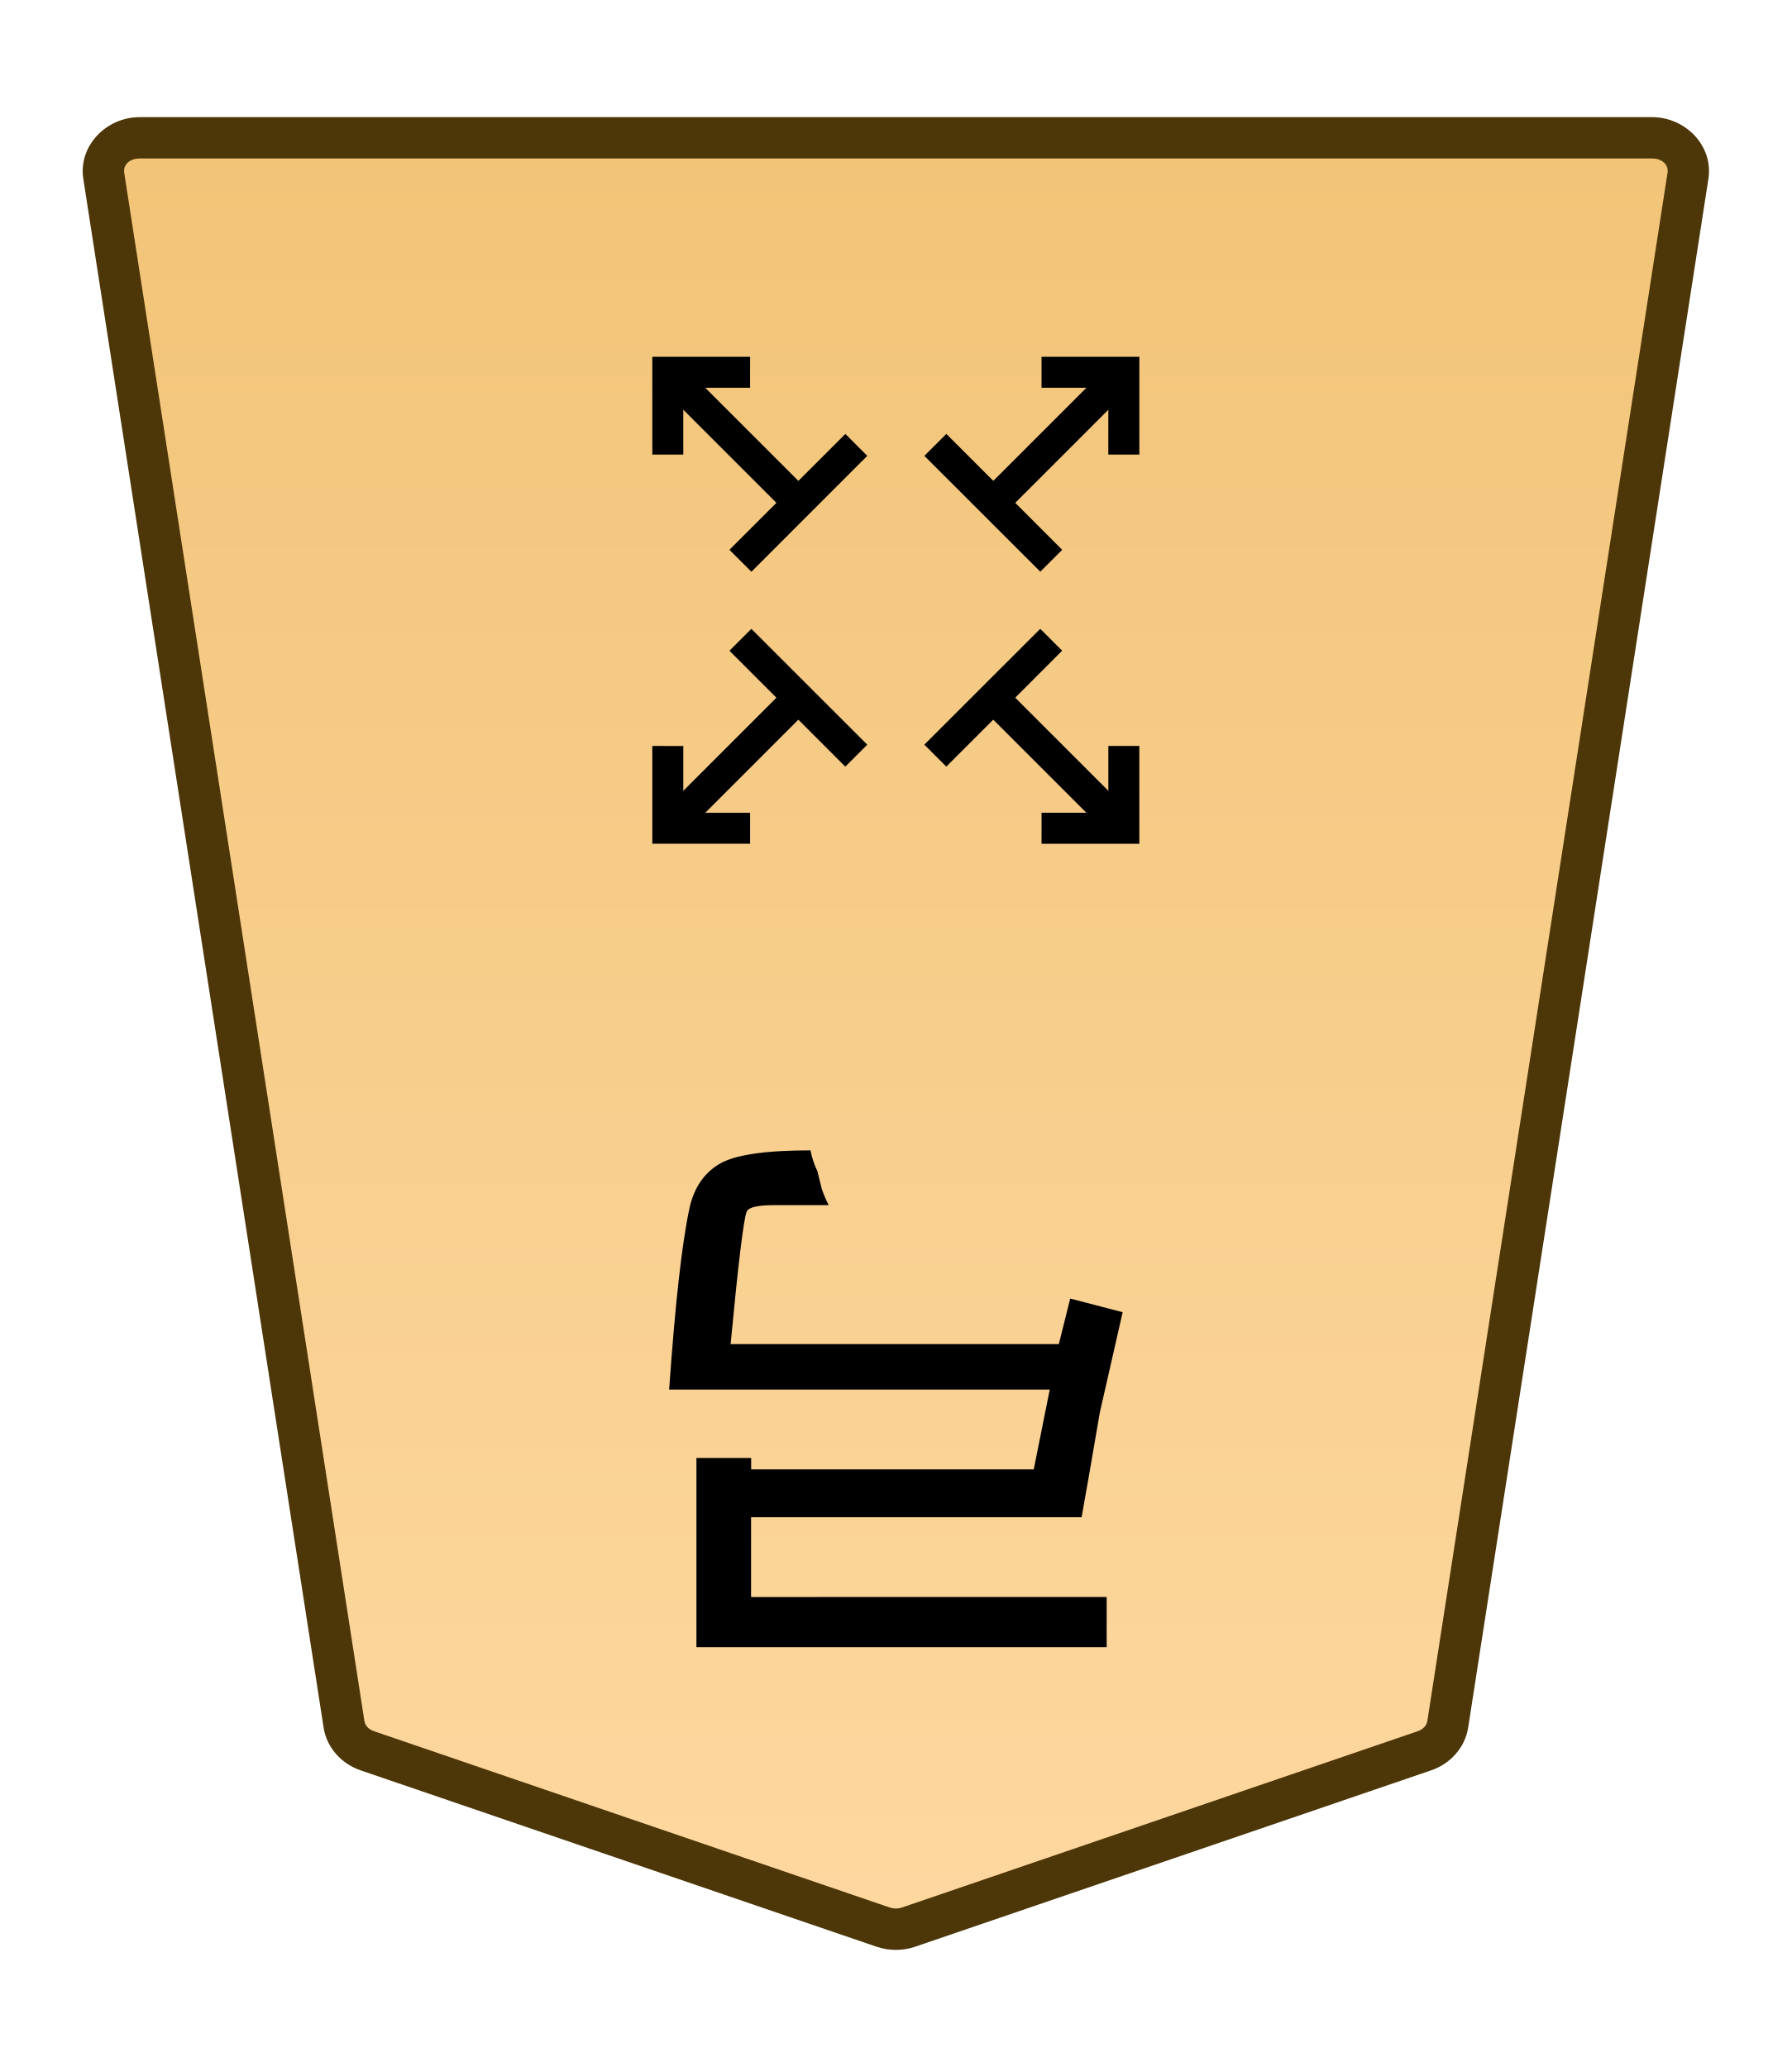
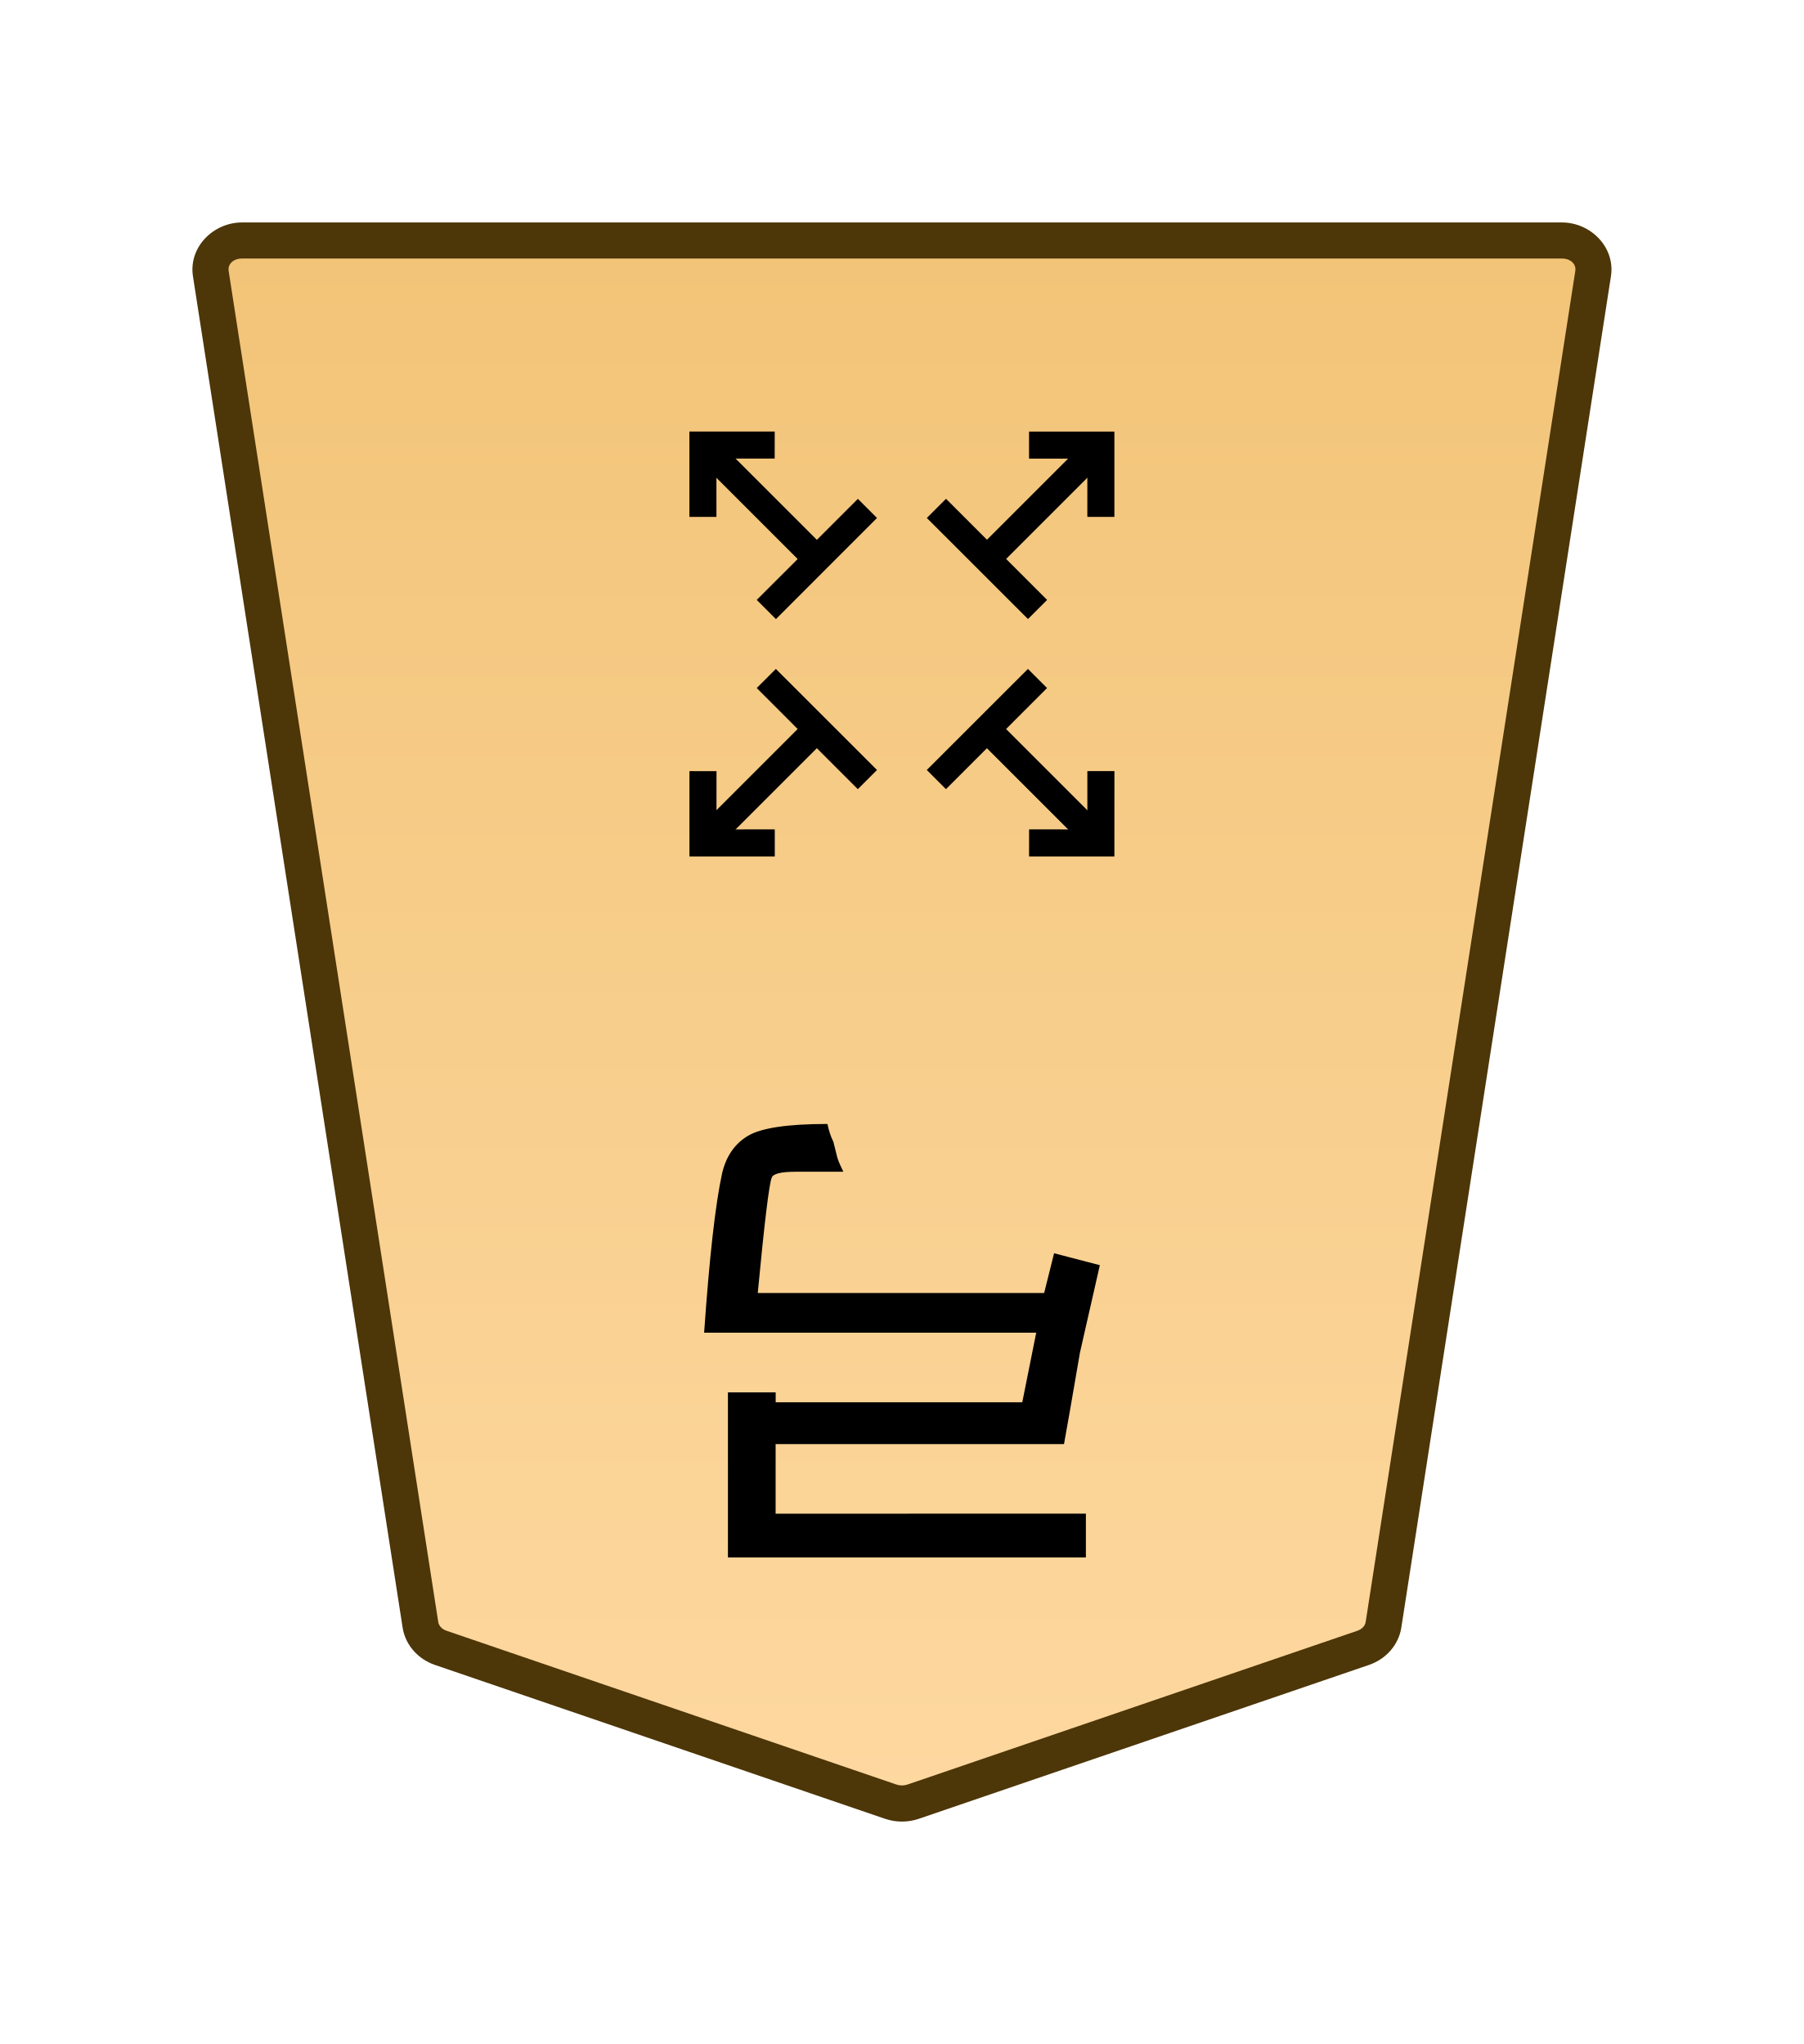
- <svg xmlns="http://www.w3.org/2000/svg" xmlns:xlink="http://www.w3.org/1999/xlink" width="26mm" height="30mm" viewBox="0 0 26 30" version="1.1" id="svg1">
+ <svg xmlns="http://www.w3.org/2000/svg" xmlns:xlink="http://www.w3.org/1999/xlink" width="30mm" height="34mm" viewBox="0 0 30 34" version="1.1" id="svg1">
  <defs id="defs1">
    <linearGradient id="linearGradient22">
      <stop style="stop-color:#ffdba6;stop-opacity:1;" offset="0" id="stop21" />
      <stop style="stop-color:#f2c478;stop-opacity:1;" offset="1" id="stop22" />
    </linearGradient>
    <clipPath clipPathUnits="userSpaceOnUse" id="clipPath1330-86-4">
      <path d="M 0,2834.646 H 2834.646 V 0 H 0 Z" transform="translate(-461.1153,-1560.217)" id="path1330-98-1" />
    </clipPath>
-     <linearGradient xlink:href="#linearGradient22" id="linearGradient16" gradientUnits="userSpaceOnUse" gradientTransform="translate(-1240.867,-721.9392)" x1="-343.53" y1="740.879" x2="-343.53" y2="655.839" />
+     <linearGradient xlink:href="#linearGradient22" id="linearGradient162" gradientUnits="userSpaceOnUse" gradientTransform="translate(289.842,-721.9392)" x1="-343.53" y1="740.879" x2="-343.53" y2="655.839" />
  </defs>
  <g id="layer1" transform="translate(-540)">
-     <g id="path111" clip-path="url(#clipPath1330-86-4)" transform="matrix(-0.3527778,0,0,0.3527778,545.3288,25.41007)">
-       <path style="color:#000000;fill:url(#linearGradient16);stroke-miterlimit:10;-inkscape-stroke:none" d="m 0,0 -21.223,7.255 c -0.337,0.115 -0.707,0.115 -1.044,0 L -43.49,0 c -0.512,-0.175 -0.879,-0.593 -0.956,-1.088 L -54.328,-64.8 c -0.128,-0.823 0.569,-1.559 1.477,-1.559 h 31.106 31.106 c 0.907,0 1.605,0.736 1.477,1.559 L 0.955,-1.088 C 0.879,-0.593 0.512,-0.175 0,0" id="path167" />
-       <path style="color:#000000;fill:#4d3608;stroke-miterlimit:10;-inkscape-stroke:none" d="m -52.852,-67.209 c -1.368,0 -2.528,1.177 -2.316,2.539 l 9.881,63.713 c 0.129,0.829 0.735,1.493 1.521,1.762 l 21.225,7.256 c 0.517,0.176 1.075,0.176 1.592,0 h 0.002 L 0.275,0.805 C 1.061,0.536 1.667,-0.128 1.795,-0.957 v -0.002 L 11.678,-64.67 c 0.212,-1.363 -0.949,-2.539 -2.316,-2.539 H -21.744 Z m 0,1.701 h 31.107 31.105 c 0.447,0 0.681,0.293 0.637,0.576 v 0.002 L 0.115,-1.217 c -0.025,0.16 -0.153,0.331 -0.391,0.412 L -21.498,6.451 v -0.002 c -0.157,0.054 -0.337,0.054 -0.494,0 v 0.002 l -21.223,-7.256 c -0.238,-0.081 -0.366,-0.253 -0.391,-0.414 l -9.883,-63.711 v -0.002 c -0.044,-0.284 0.188,-0.576 0.637,-0.576 z" id="path168" />
+     <g id="path111" clip-path="url(#clipPath1330-86-4)" transform="matrix(-0.3527778,0,0,0.3527778,547.3288,27.41007)">
+       <path style="color:#000000;fill:url(#linearGradient162);stroke-miterlimit:10;-inkscape-stroke:none" d="m 0,0 -21.223,7.255 c -0.337,0.115 -0.707,0.115 -1.044,0 L -43.49,0 c -0.512,-0.175 -0.879,-0.593 -0.956,-1.088 L -54.328,-64.8 c -0.128,-0.823 0.569,-1.559 1.477,-1.559 h 31.106 31.106 c 0.907,0 1.605,0.736 1.477,1.559 L 0.955,-1.088 C 0.879,-0.593 0.512,-0.175 0,0" id="path141" />
+       <path style="color:#000000;fill:#4d3608;stroke-miterlimit:10;-inkscape-stroke:none" d="m -52.852,-67.209 c -1.368,0 -2.528,1.177 -2.316,2.539 l 9.881,63.713 c 0.129,0.829 0.735,1.493 1.521,1.762 l 21.225,7.256 c 0.517,0.176 1.075,0.176 1.592,0 h 0.002 L 0.275,0.805 C 1.061,0.536 1.667,-0.128 1.795,-0.957 v -0.002 L 11.678,-64.67 c 0.212,-1.363 -0.949,-2.539 -2.316,-2.539 H -21.744 Z m 0,1.701 h 31.107 31.105 c 0.447,0 0.681,0.293 0.637,0.576 v 0.002 L 0.115,-1.217 c -0.025,0.16 -0.153,0.331 -0.391,0.412 L -21.498,6.451 v -0.002 c -0.157,0.054 -0.337,0.054 -0.494,0 v 0.002 l -21.223,-7.256 c -0.238,-0.081 -0.366,-0.253 -0.391,-0.414 l -9.883,-63.711 v -0.002 c -0.044,-0.284 0.188,-0.576 0.637,-0.576 z" id="path142" />
    </g>
-     <path style="stroke-width:0.353" d="m -556.059,-23.178 v -0.728 h 5.953 v 2.745 h -0.794 v -0.165 h -4.101 l -0.232,1.158 h 5.523 q -0.132,1.885 -0.298,2.646 -0.099,0.43 -0.43,0.628 -0.331,0.198 -1.323,0.198 -0.033,-0.165 -0.099,-0.298 -0.033,-0.132 -0.066,-0.265 -0.033,-0.099 -0.099,-0.232 h 0.794 q 0.364,0 0.397,-0.099 0.066,-0.165 0.232,-1.918 h -4.763 l -0.165,0.661 -0.761,-0.198 0.331,-1.455 q 0.198,-1.158 0.265,-1.521 h 4.796 v -1.158 z" id="text111" transform="scale(-1)" aria-label="弓" />
-     <path style="color:#000000;fill:#000000 icc-color(sRGB-IEC61966-2, 0.1, 0, 0, 0);stroke-miterlimit:10;-inkscape-stroke:none" d="m -0.639,-1.418 v 7.596 h 1.277 v -7.596 z m 0,18.934 v 7.594 h 1.277 v -7.594 z" id="path112" transform="matrix(-0.2494515,-0.2494515,-0.2494515,0.2494515,555.9545,5.757092)" />
-     <path style="color:#000000;fill:#000000 icc-color(sRGB-IEC61966-2, 0.1, 0, 0, 0);stroke-miterlimit:10;-inkscape-stroke:none" d="m -25.111,-0.639 v 1.277 h 7.596 v -1.277 z m 18.934,0 v 1.277 h 7.594 v -1.277 z" id="path113" transform="matrix(-0.2494515,-0.2494515,-0.2494515,0.2494515,550.0441,5.757074)" />
-     <path style="color:#000000;fill:#000000;stroke-miterlimit:10;-inkscape-stroke:none" d="M -0.285,-0.285 -3.291,2.723 -2.723,3.291 0.285,0.285 Z" id="path114" transform="matrix(0,0.5592861,0.5592925,0,550.7443,8.138863)" />
-     <path style="color:#000000;fill:#000000;stroke-miterlimit:10;-inkscape-stroke:none" d="M -0.285,-0.285 -3.291,2.723 -2.723,3.291 0.285,0.285 Z" id="path115" transform="matrix(0,0.5592861,0.5592925,0,553.5726,10.9671)" />
-     <path style="color:#000000;fill:#000000;stroke-miterlimit:10;-inkscape-stroke:none" d="M -0.285,-0.285 -3.291,2.723 -2.723,3.291 0.285,0.285 Z" id="path116" transform="matrix(-0.5592861,0,0,0.5592925,553.5731,6.456897)" />
-     <path style="color:#000000;fill:#000000;stroke-miterlimit:10;-inkscape-stroke:none" d="M 0.285,-0.285 -0.285,0.285 2.723,3.291 3.291,2.723 Z" id="path117" transform="matrix(0,-0.5592861,-0.5592925,0,552.4258,10.9675)" />
-     <path style="color:#000000;fill:#000000;stroke-miterlimit:10;-inkscape-stroke:none" d="M 0.404,-0.404 -0.404,0.404 2.148,2.957 4.701,0.404 3.891,-0.404 2.148,1.34 Z" id="path118" transform="matrix(-0.2779663,-0.2779663,-0.2779665,0.2779665,550.8848,12.02102)" />
-     <path style="color:#000000;fill:#000000;stroke-miterlimit:10;-inkscape-stroke:none" d="m -2.148,-2.957 -2.553,2.553 0.811,0.809 1.742,-1.744 1.744,1.744 0.809,-0.809 z" id="path119" transform="matrix(-0.2779663,-0.2779663,-0.2779665,0.2779665,555.1142,5.403521)" />
-     <path style="color:#000000;fill:#000000;stroke-miterlimit:10;-inkscape-stroke:none" d="M 0.404,-0.404 -0.404,0.404 2.148,2.957 4.701,0.404 3.891,-0.404 2.148,1.34 Z" id="path120" transform="matrix(0.2779663,-0.2779663,-0.2779665,-0.2779665,549.6907,6.597533)" />
-     <path style="color:#000000;fill:#000000;stroke-miterlimit:10;-inkscape-stroke:none" d="m -2.148,-2.957 -2.553,2.553 0.811,0.809 1.742,-1.744 1.744,1.744 0.809,-0.809 z" id="path121" transform="matrix(0.2779663,-0.2779663,-0.2779665,-0.2779665,556.3083,10.82701)" />
+     <path style="stroke-width:0.353" d="m 558.059,25.178 v 0.728 h -5.953 v -2.745 h 0.794 v 0.165 h 4.101 l 0.232,-1.158 h -5.523 q 0.132,-1.885 0.298,-2.646 0.099,-0.43 0.43,-0.628 0.331,-0.198 1.323,-0.198 0.033,0.165 0.099,0.298 0.033,0.132 0.066,0.265 0.033,0.099 0.099,0.232 h -0.794 q -0.364,0 -0.397,0.099 -0.066,0.165 -0.232,1.918 h 4.763 l 0.165,-0.661 0.761,0.198 -0.331,1.455 q -0.198,1.158 -0.265,1.521 h -4.796 v 1.158 z" id="text111" aria-label="弓" />
+     <path style="color:#000000;fill:#000000 icc-color(sRGB-IEC61966-2, 0.1, 0, 0, 0);stroke-width:0.353;stroke-miterlimit:10;-inkscape-stroke:none" d="m 558.467,7.563 -1.895,1.895 -0.319,-0.319 1.895,-1.895 z m -4.723,4.723 -1.894,1.894 -0.319,-0.319 1.894,-1.894 z" id="path112" />
+     <path style="color:#000000;fill:#000000 icc-color(sRGB-IEC61966-2, 0.1, 0, 0, 0);stroke-width:0.353;stroke-miterlimit:10;-inkscape-stroke:none" d="m 558.467,13.862 -0.319,0.319 -1.895,-1.895 0.319,-0.319 z m -4.723,-4.723 -0.319,0.319 -1.894,-1.894 0.319,-0.319 z" id="path113" />
+     <path style="color:#000000;fill:#000000;stroke-width:0.559;stroke-miterlimit:10;-inkscape-stroke:none" d="m 552.585,9.979 1.682,-1.681 0.318,0.318 -1.681,1.682 z" id="path114" />
+     <path style="color:#000000;fill:#000000;stroke-width:0.559;stroke-miterlimit:10;-inkscape-stroke:none" d="m 555.413,12.808 1.682,-1.681 0.318,0.318 -1.681,1.682 z" id="path115" />
+     <path style="color:#000000;fill:#000000;stroke-width:0.559;stroke-miterlimit:10;-inkscape-stroke:none" d="m 555.733,8.297 1.681,1.682 -0.318,0.318 -1.682,-1.681 z" id="path116" />
+     <path style="color:#000000;fill:#000000;stroke-width:0.559;stroke-miterlimit:10;-inkscape-stroke:none" d="m 554.585,12.808 -0.319,0.319 -1.681,-1.682 0.318,-0.318 z" id="path117" />
+     <path style="color:#000000;fill:#000000;stroke-width:0.393;stroke-miterlimit:10;-inkscape-stroke:none" d="m 552.885,13.796 v 0.45 h -1.419 v -1.419 l 0.45,5.43e-4 -5.4e-4,0.969 z" id="path118" />
+     <path style="color:#000000;fill:#000000;stroke-width:0.393;stroke-miterlimit:10;-inkscape-stroke:none" d="m 558.533,7.179 v 1.419 l -0.45,-5.428e-4 5.5e-4,-0.969 -0.97,2e-7 V 7.179 Z" id="path119" />
+     <path style="color:#000000;fill:#000000;stroke-width:0.393;stroke-miterlimit:10;-inkscape-stroke:none" d="m 551.915,8.598 -0.45,-10e-8 V 7.178 l 1.419,3e-7 -5.4e-4,0.45 -0.969,-5.431e-4 z" id="path120" />
+     <path style="color:#000000;fill:#000000;stroke-width:0.393;stroke-miterlimit:10;-inkscape-stroke:none" d="m 558.533,14.246 -1.419,-10e-7 5.5e-4,-0.45 0.969,5.43e-4 v -0.97 h 0.45 z" id="path121" />
  </g>
</svg>
